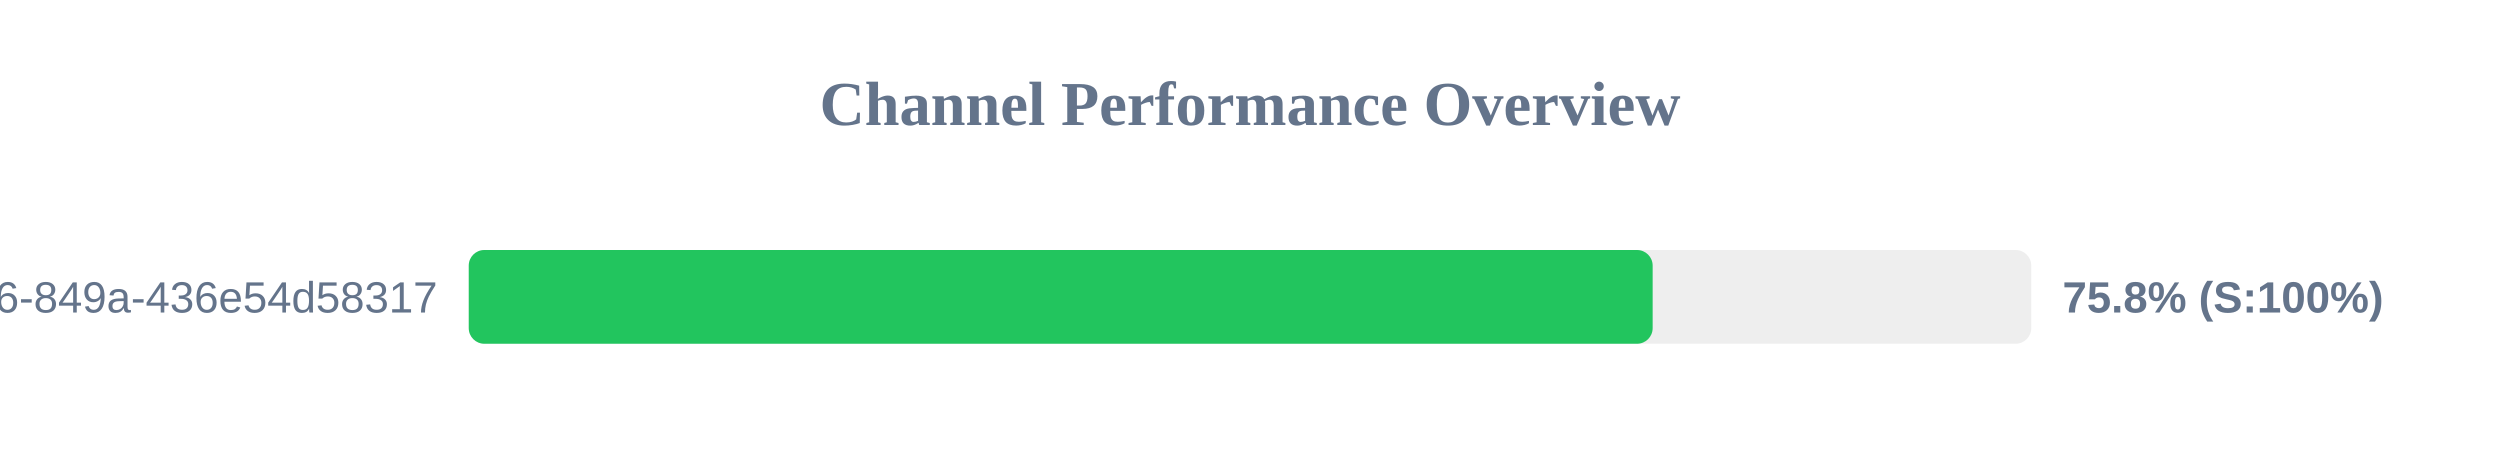
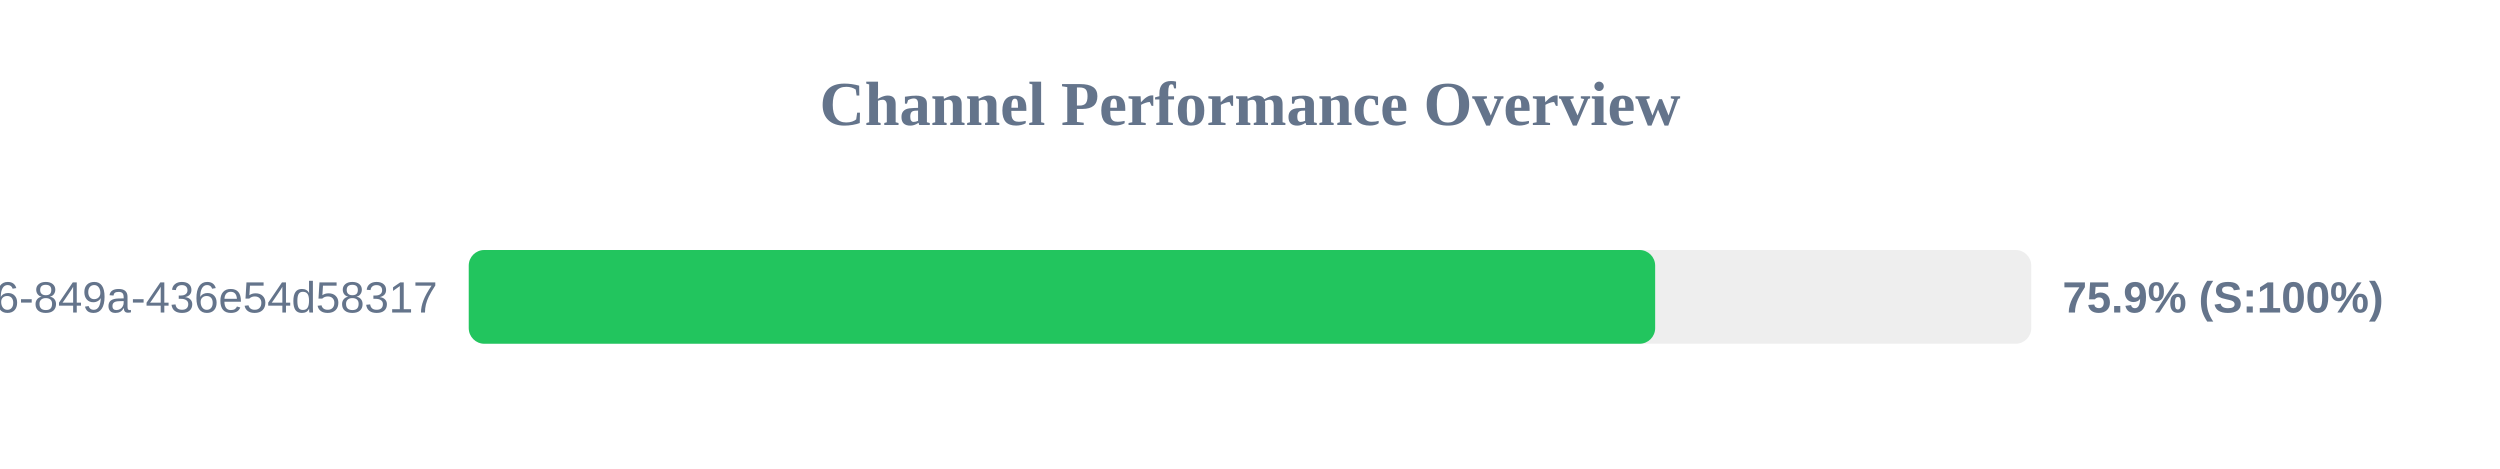
<svg xmlns="http://www.w3.org/2000/svg" width="800" height="150" version="1.1">
  <style>
        .row { font: 14px Arial; fill: #64748b; }
        .score { font: bold 14px Arial; fill: #64748b; }
    </style>
  <text x="400" y="40" text-anchor="middle" font-size="20px" font-weight="bold" fill="#64748b">Channel Performance Overview</text>
  <rect x="150" y="80" width="500" height="30" fill="#eee" rx="5" />
-   <rect x="150" y="80" width="378.85" height="30" fill="#22c55e" rx="5" />
+   <rect x="150" y="80" width="379.65" height="30" fill="#22c55e" rx="5" />
  <text x="140" y="100" text-anchor="end" class="row">?uuid=29fbd51f-03c8-4d76-849a-436e54d58317</text>
-   <text x="660" y="100" text-anchor="start" class="score">75.8% (S:100%)</text>
+   <text x="660" y="100" text-anchor="start" class="score">75.9% (S:100%)</text>
</svg>
